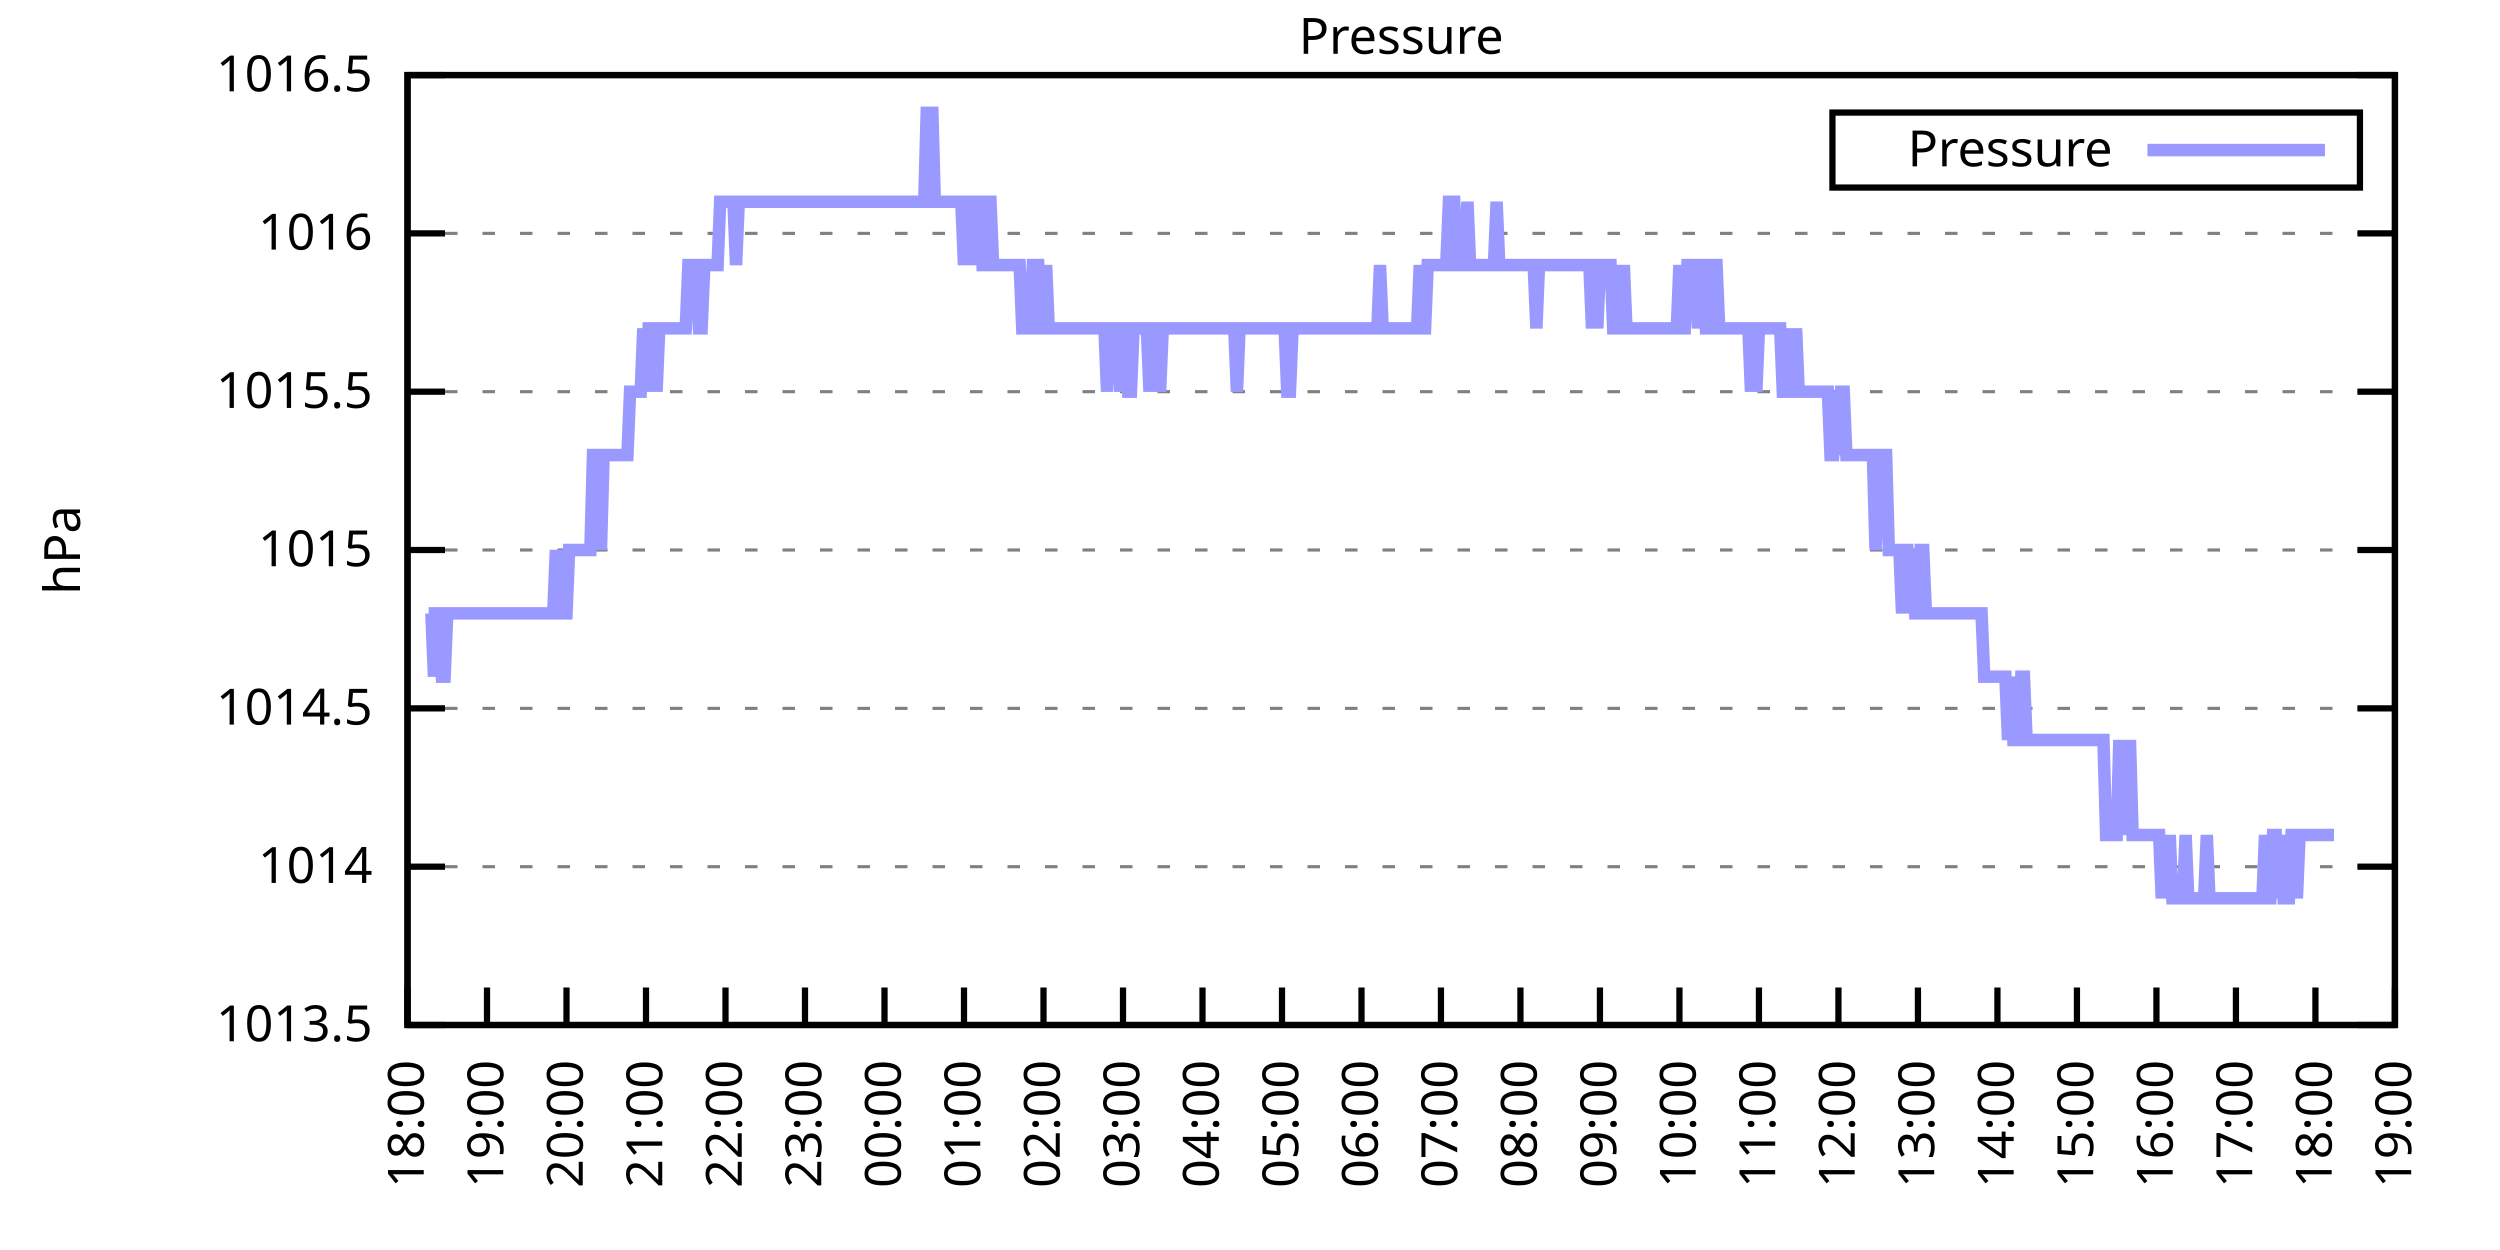
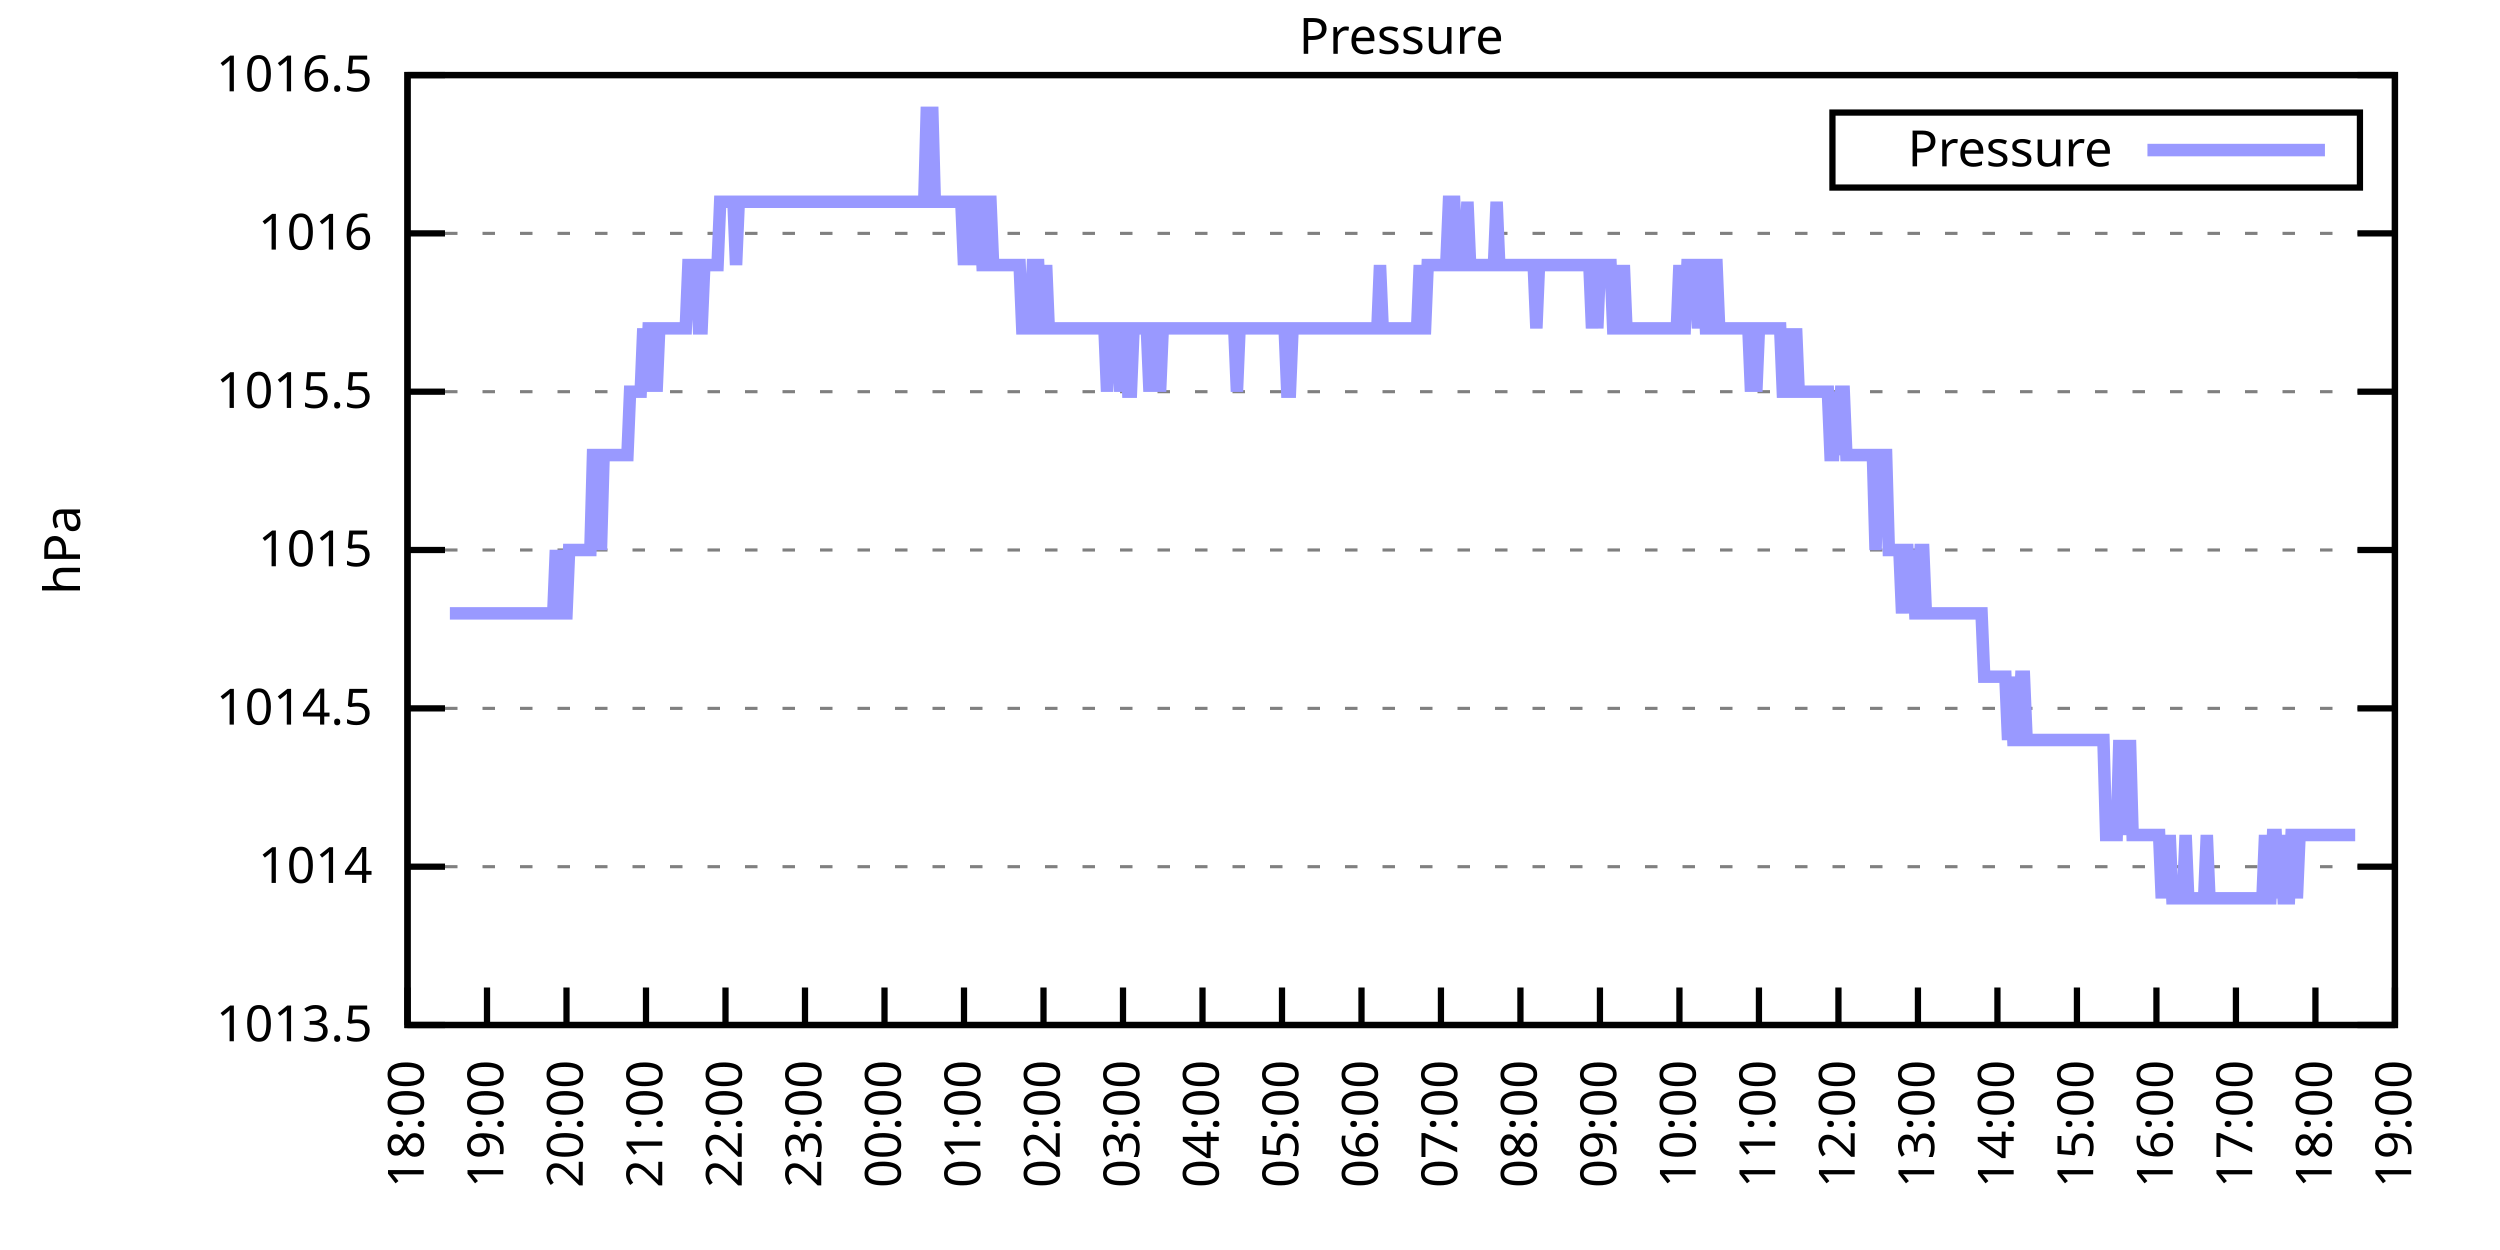
<svg xmlns="http://www.w3.org/2000/svg" xmlns:xlink="http://www.w3.org/1999/xlink" width="400" height="200" viewBox="0 0 400 200">
  <g id="gnuplot_canvas">
    <rect x="0" y="0" width="400" height="200" fill="none" />
    <defs>
      <circle id="gpDot" r="0.5" stroke-width="0.5" stroke="currentColor" />
      <path id="gpPt0" stroke-width="0.333" stroke="currentColor" d="M-1,0 h2 M0,-1 v2" />
      <path id="gpPt1" stroke-width="0.333" stroke="currentColor" d="M-1,-1 L1,1 M1,-1 L-1,1" />
      <path id="gpPt2" stroke-width="0.333" stroke="currentColor" d="M-1,0 L1,0 M0,-1 L0,1 M-1,-1 L1,1 M-1,1 L1,-1" />
      <rect id="gpPt3" stroke-width="0.333" stroke="currentColor" x="-1" y="-1" width="2" height="2" />
      <rect id="gpPt4" stroke-width="0.333" stroke="currentColor" fill="currentColor" x="-1" y="-1" width="2" height="2" />
      <circle id="gpPt5" stroke-width="0.333" stroke="currentColor" cx="0" cy="0" r="1" />
      <use xlink:href="#gpPt5" id="gpPt6" fill="currentColor" stroke="none" />
      <path id="gpPt7" stroke-width="0.333" stroke="currentColor" d="M0,-1.33 L-1.33,0.67 L1.33,0.67 z" />
      <use xlink:href="#gpPt7" id="gpPt8" fill="currentColor" stroke="none" />
      <use xlink:href="#gpPt7" id="gpPt9" stroke="currentColor" transform="rotate(180)" />
      <use xlink:href="#gpPt9" id="gpPt10" fill="currentColor" stroke="none" />
      <use xlink:href="#gpPt3" id="gpPt11" stroke="currentColor" transform="rotate(45)" />
      <use xlink:href="#gpPt11" id="gpPt12" fill="currentColor" stroke="none" />
      <path id="gpPt13" stroke-width="0.333" stroke="currentColor" d="M0,1.330 L1.265,0.411 L0.782,-1.067 L-0.782,-1.076 L-1.265,0.411 z" />
      <use xlink:href="#gpPt13" id="gpPt14" fill="currentColor" stroke="none" />
      <filter id="textbox" filterUnits="objectBoundingBox" x="0" y="0" height="1" width="1">
        <feFlood flood-color="white" flood-opacity="1" result="bgnd" />
        <feComposite in="SourceGraphic" in2="bgnd" operator="atop" />
      </filter>
      <filter id="greybox" filterUnits="objectBoundingBox" x="0" y="0" height="1" width="1">
        <feFlood flood-color="lightgrey" flood-opacity="1" result="grey" />
        <feComposite in="SourceGraphic" in2="grey" operator="atop" />
      </filter>
    </defs>
    <g fill="none" color="white" stroke="currentColor" stroke-width="1.00" stroke-linecap="butt" stroke-linejoin="miter">
</g>
    <g fill="none" color="black" stroke="currentColor" stroke-width="1.00" stroke-linecap="butt" stroke-linejoin="miter">
      <g stroke="none" shape-rendering="crispEdges">
        <polygon fill="rgb(255, 255, 255)" points="65.20,164.00 383.18,164.00 383.18,12.02 65.20,12.02 " />
      </g>
    </g>
    <g fill="none" color="black" stroke="currentColor" stroke-width="1.00" stroke-linecap="butt" stroke-linejoin="miter">
</g>
    <g fill="none" color="black" stroke="black" stroke-width="0.50" stroke-linecap="butt" stroke-linejoin="miter">
</g>
    <g fill="none" color="gray" stroke="currentColor" stroke-width="0.50" stroke-linecap="butt" stroke-linejoin="miter">
      <path stroke="gray" stroke-dasharray="2,4" class="gridline" d="M65.20,164.00 L383.19,164.00  " />
    </g>
    <g fill="none" color="gray" stroke="gray" stroke-width="1.00" stroke-linecap="butt" stroke-linejoin="miter">
</g>
    <g fill="none" color="black" stroke="currentColor" stroke-width="1.00" stroke-linecap="butt" stroke-linejoin="miter">
      <path stroke="black" d="M65.20,164.00 L71.20,164.00 M383.19,164.00 L377.19,164.00  " />
      <g transform="translate(59.60,166.60)" stroke="none" fill="black" font-family="Sans" font-size="8.00" text-anchor="end">
        <text>
          <tspan font-family="Sans"> 1013.5</tspan>
        </text>
      </g>
    </g>
    <g fill="none" color="black" stroke="currentColor" stroke-width="1.00" stroke-linecap="butt" stroke-linejoin="miter">
</g>
    <g fill="none" color="black" stroke="black" stroke-width="0.50" stroke-linecap="butt" stroke-linejoin="miter">
</g>
    <g fill="none" color="gray" stroke="currentColor" stroke-width="0.50" stroke-linecap="butt" stroke-linejoin="miter">
      <path stroke="gray" stroke-dasharray="2,4" class="gridline" d="M65.20,138.67 L383.19,138.67  " />
    </g>
    <g fill="none" color="gray" stroke="gray" stroke-width="1.00" stroke-linecap="butt" stroke-linejoin="miter">
</g>
    <g fill="none" color="black" stroke="currentColor" stroke-width="1.00" stroke-linecap="butt" stroke-linejoin="miter">
      <path stroke="black" d="M65.20,138.67 L71.20,138.67 M383.19,138.67 L377.19,138.67  " />
      <g transform="translate(59.60,141.27)" stroke="none" fill="black" font-family="Sans" font-size="8.00" text-anchor="end">
        <text>
          <tspan font-family="Sans"> 1014</tspan>
        </text>
      </g>
    </g>
    <g fill="none" color="black" stroke="currentColor" stroke-width="1.00" stroke-linecap="butt" stroke-linejoin="miter">
</g>
    <g fill="none" color="black" stroke="black" stroke-width="0.50" stroke-linecap="butt" stroke-linejoin="miter">
</g>
    <g fill="none" color="gray" stroke="currentColor" stroke-width="0.50" stroke-linecap="butt" stroke-linejoin="miter">
      <path stroke="gray" stroke-dasharray="2,4" class="gridline" d="M65.20,113.34 L383.19,113.34  " />
    </g>
    <g fill="none" color="gray" stroke="gray" stroke-width="1.00" stroke-linecap="butt" stroke-linejoin="miter">
</g>
    <g fill="none" color="black" stroke="currentColor" stroke-width="1.00" stroke-linecap="butt" stroke-linejoin="miter">
      <path stroke="black" d="M65.20,113.34 L71.20,113.34 M383.19,113.34 L377.19,113.34  " />
      <g transform="translate(59.60,115.94)" stroke="none" fill="black" font-family="Sans" font-size="8.00" text-anchor="end">
        <text>
          <tspan font-family="Sans"> 1014.5</tspan>
        </text>
      </g>
    </g>
    <g fill="none" color="black" stroke="currentColor" stroke-width="1.00" stroke-linecap="butt" stroke-linejoin="miter">
</g>
    <g fill="none" color="black" stroke="black" stroke-width="0.50" stroke-linecap="butt" stroke-linejoin="miter">
</g>
    <g fill="none" color="gray" stroke="currentColor" stroke-width="0.50" stroke-linecap="butt" stroke-linejoin="miter">
      <path stroke="gray" stroke-dasharray="2,4" class="gridline" d="M65.20,88.00 L383.19,88.00  " />
    </g>
    <g fill="none" color="gray" stroke="gray" stroke-width="1.00" stroke-linecap="butt" stroke-linejoin="miter">
</g>
    <g fill="none" color="black" stroke="currentColor" stroke-width="1.00" stroke-linecap="butt" stroke-linejoin="miter">
      <path stroke="black" d="M65.20,88.00 L71.20,88.00 M383.19,88.00 L377.19,88.00  " />
      <g transform="translate(59.60,90.60)" stroke="none" fill="black" font-family="Sans" font-size="8.00" text-anchor="end">
        <text>
          <tspan font-family="Sans"> 1015</tspan>
        </text>
      </g>
    </g>
    <g fill="none" color="black" stroke="currentColor" stroke-width="1.00" stroke-linecap="butt" stroke-linejoin="miter">
</g>
    <g fill="none" color="black" stroke="black" stroke-width="0.50" stroke-linecap="butt" stroke-linejoin="miter">
</g>
    <g fill="none" color="gray" stroke="currentColor" stroke-width="0.50" stroke-linecap="butt" stroke-linejoin="miter">
      <path stroke="gray" stroke-dasharray="2,4" class="gridline" d="M65.20,62.67 L383.19,62.67  " />
    </g>
    <g fill="none" color="gray" stroke="gray" stroke-width="1.00" stroke-linecap="butt" stroke-linejoin="miter">
</g>
    <g fill="none" color="black" stroke="currentColor" stroke-width="1.00" stroke-linecap="butt" stroke-linejoin="miter">
      <path stroke="black" d="M65.20,62.67 L71.20,62.67 M383.19,62.67 L377.19,62.67  " />
      <g transform="translate(59.60,65.27)" stroke="none" fill="black" font-family="Sans" font-size="8.00" text-anchor="end">
        <text>
          <tspan font-family="Sans"> 1015.5</tspan>
        </text>
      </g>
    </g>
    <g fill="none" color="black" stroke="currentColor" stroke-width="1.00" stroke-linecap="butt" stroke-linejoin="miter">
</g>
    <g fill="none" color="black" stroke="black" stroke-width="0.50" stroke-linecap="butt" stroke-linejoin="miter">
</g>
    <g fill="none" color="gray" stroke="currentColor" stroke-width="0.50" stroke-linecap="butt" stroke-linejoin="miter">
      <path stroke="gray" stroke-dasharray="2,4" class="gridline" d="M65.20,37.34 L383.19,37.34  " />
    </g>
    <g fill="none" color="gray" stroke="gray" stroke-width="1.00" stroke-linecap="butt" stroke-linejoin="miter">
</g>
    <g fill="none" color="black" stroke="currentColor" stroke-width="1.00" stroke-linecap="butt" stroke-linejoin="miter">
      <path stroke="black" d="M65.20,37.34 L71.20,37.34 M383.19,37.34 L377.19,37.34  " />
      <g transform="translate(59.60,39.94)" stroke="none" fill="black" font-family="Sans" font-size="8.00" text-anchor="end">
        <text>
          <tspan font-family="Sans"> 1016</tspan>
        </text>
      </g>
    </g>
    <g fill="none" color="black" stroke="currentColor" stroke-width="1.00" stroke-linecap="butt" stroke-linejoin="miter">
</g>
    <g fill="none" color="black" stroke="black" stroke-width="0.50" stroke-linecap="butt" stroke-linejoin="miter">
</g>
    <g fill="none" color="gray" stroke="currentColor" stroke-width="0.50" stroke-linecap="butt" stroke-linejoin="miter">
      <path stroke="gray" stroke-dasharray="2,4" class="gridline" d="M65.20,12.01 L383.19,12.01  " />
    </g>
    <g fill="none" color="gray" stroke="gray" stroke-width="1.00" stroke-linecap="butt" stroke-linejoin="miter">
</g>
    <g fill="none" color="black" stroke="currentColor" stroke-width="1.00" stroke-linecap="butt" stroke-linejoin="miter">
      <path stroke="black" d="M65.20,12.01 L71.20,12.01 M383.19,12.01 L377.19,12.01  " />
      <g transform="translate(59.60,14.61)" stroke="none" fill="black" font-family="Sans" font-size="8.00" text-anchor="end">
        <text>
          <tspan font-family="Sans"> 1016.5</tspan>
        </text>
      </g>
    </g>
    <g fill="none" color="black" stroke="currentColor" stroke-width="1.00" stroke-linecap="butt" stroke-linejoin="miter">
      <path stroke="black" d="M65.20,164.00 L65.20,158.00  " />
      <g transform="translate(67.80,169.60) rotate(270.00)" stroke="none" fill="black" font-family="Sans" font-size="8.00" text-anchor="end">
        <text>
          <tspan font-family="Sans">18:00</tspan>
        </text>
      </g>
    </g>
    <g fill="none" color="black" stroke="currentColor" stroke-width="1.00" stroke-linecap="butt" stroke-linejoin="miter">
      <path stroke="black" d="M77.92,164.00 L77.92,158.00  " />
      <g transform="translate(80.52,169.60) rotate(270.00)" stroke="none" fill="black" font-family="Sans" font-size="8.00" text-anchor="end">
        <text>
          <tspan font-family="Sans">19:00</tspan>
        </text>
      </g>
    </g>
    <g fill="none" color="black" stroke="currentColor" stroke-width="1.00" stroke-linecap="butt" stroke-linejoin="miter">
      <path stroke="black" d="M90.64,164.00 L90.64,158.00  " />
      <g transform="translate(93.24,169.60) rotate(270.00)" stroke="none" fill="black" font-family="Sans" font-size="8.00" text-anchor="end">
        <text>
          <tspan font-family="Sans">20:00</tspan>
        </text>
      </g>
    </g>
    <g fill="none" color="black" stroke="currentColor" stroke-width="1.00" stroke-linecap="butt" stroke-linejoin="miter">
      <path stroke="black" d="M103.36,164.00 L103.36,158.00  " />
      <g transform="translate(105.96,169.60) rotate(270.00)" stroke="none" fill="black" font-family="Sans" font-size="8.00" text-anchor="end">
        <text>
          <tspan font-family="Sans">21:00</tspan>
        </text>
      </g>
    </g>
    <g fill="none" color="black" stroke="currentColor" stroke-width="1.00" stroke-linecap="butt" stroke-linejoin="miter">
      <path stroke="black" d="M116.08,164.00 L116.08,158.00  " />
      <g transform="translate(118.68,169.60) rotate(270.00)" stroke="none" fill="black" font-family="Sans" font-size="8.00" text-anchor="end">
        <text>
          <tspan font-family="Sans">22:00</tspan>
        </text>
      </g>
    </g>
    <g fill="none" color="black" stroke="currentColor" stroke-width="1.00" stroke-linecap="butt" stroke-linejoin="miter">
      <path stroke="black" d="M128.80,164.00 L128.80,158.00  " />
      <g transform="translate(131.40,169.60) rotate(270.00)" stroke="none" fill="black" font-family="Sans" font-size="8.00" text-anchor="end">
        <text>
          <tspan font-family="Sans">23:00</tspan>
        </text>
      </g>
    </g>
    <g fill="none" color="black" stroke="currentColor" stroke-width="1.00" stroke-linecap="butt" stroke-linejoin="miter">
      <path stroke="black" d="M141.52,164.00 L141.52,158.00  " />
      <g transform="translate(144.12,169.60) rotate(270.00)" stroke="none" fill="black" font-family="Sans" font-size="8.00" text-anchor="end">
        <text>
          <tspan font-family="Sans">00:00</tspan>
        </text>
      </g>
    </g>
    <g fill="none" color="black" stroke="currentColor" stroke-width="1.00" stroke-linecap="butt" stroke-linejoin="miter">
      <path stroke="black" d="M154.24,164.00 L154.24,158.00  " />
      <g transform="translate(156.84,169.60) rotate(270.00)" stroke="none" fill="black" font-family="Sans" font-size="8.00" text-anchor="end">
        <text>
          <tspan font-family="Sans">01:00</tspan>
        </text>
      </g>
    </g>
    <g fill="none" color="black" stroke="currentColor" stroke-width="1.00" stroke-linecap="butt" stroke-linejoin="miter">
      <path stroke="black" d="M166.96,164.00 L166.96,158.00  " />
      <g transform="translate(169.56,169.60) rotate(270.00)" stroke="none" fill="black" font-family="Sans" font-size="8.00" text-anchor="end">
        <text>
          <tspan font-family="Sans">02:00</tspan>
        </text>
      </g>
    </g>
    <g fill="none" color="black" stroke="currentColor" stroke-width="1.00" stroke-linecap="butt" stroke-linejoin="miter">
      <path stroke="black" d="M179.68,164.00 L179.68,158.00  " />
      <g transform="translate(182.28,169.60) rotate(270.00)" stroke="none" fill="black" font-family="Sans" font-size="8.00" text-anchor="end">
        <text>
          <tspan font-family="Sans">03:00</tspan>
        </text>
      </g>
    </g>
    <g fill="none" color="black" stroke="currentColor" stroke-width="1.00" stroke-linecap="butt" stroke-linejoin="miter">
      <path stroke="black" d="M192.40,164.00 L192.40,158.00  " />
      <g transform="translate(195.00,169.60) rotate(270.00)" stroke="none" fill="black" font-family="Sans" font-size="8.00" text-anchor="end">
        <text>
          <tspan font-family="Sans">04:00</tspan>
        </text>
      </g>
    </g>
    <g fill="none" color="black" stroke="currentColor" stroke-width="1.00" stroke-linecap="butt" stroke-linejoin="miter">
      <path stroke="black" d="M205.12,164.00 L205.12,158.00  " />
      <g transform="translate(207.72,169.60) rotate(270.00)" stroke="none" fill="black" font-family="Sans" font-size="8.00" text-anchor="end">
        <text>
          <tspan font-family="Sans">05:00</tspan>
        </text>
      </g>
    </g>
    <g fill="none" color="black" stroke="currentColor" stroke-width="1.00" stroke-linecap="butt" stroke-linejoin="miter">
      <path stroke="black" d="M217.84,164.00 L217.84,158.00  " />
      <g transform="translate(220.44,169.60) rotate(270.00)" stroke="none" fill="black" font-family="Sans" font-size="8.00" text-anchor="end">
        <text>
          <tspan font-family="Sans">06:00</tspan>
        </text>
      </g>
    </g>
    <g fill="none" color="black" stroke="currentColor" stroke-width="1.00" stroke-linecap="butt" stroke-linejoin="miter">
      <path stroke="black" d="M230.55,164.00 L230.55,158.00  " />
      <g transform="translate(233.15,169.60) rotate(270.00)" stroke="none" fill="black" font-family="Sans" font-size="8.00" text-anchor="end">
        <text>
          <tspan font-family="Sans">07:00</tspan>
        </text>
      </g>
    </g>
    <g fill="none" color="black" stroke="currentColor" stroke-width="1.00" stroke-linecap="butt" stroke-linejoin="miter">
      <path stroke="black" d="M243.27,164.00 L243.27,158.00  " />
      <g transform="translate(245.87,169.60) rotate(270.00)" stroke="none" fill="black" font-family="Sans" font-size="8.00" text-anchor="end">
        <text>
          <tspan font-family="Sans">08:00</tspan>
        </text>
      </g>
    </g>
    <g fill="none" color="black" stroke="currentColor" stroke-width="1.00" stroke-linecap="butt" stroke-linejoin="miter">
      <path stroke="black" d="M255.99,164.00 L255.99,158.00  " />
      <g transform="translate(258.59,169.60) rotate(270.00)" stroke="none" fill="black" font-family="Sans" font-size="8.00" text-anchor="end">
        <text>
          <tspan font-family="Sans">09:00</tspan>
        </text>
      </g>
    </g>
    <g fill="none" color="black" stroke="currentColor" stroke-width="1.00" stroke-linecap="butt" stroke-linejoin="miter">
      <path stroke="black" d="M268.71,164.00 L268.71,158.00  " />
      <g transform="translate(271.31,169.60) rotate(270.00)" stroke="none" fill="black" font-family="Sans" font-size="8.00" text-anchor="end">
        <text>
          <tspan font-family="Sans">10:00</tspan>
        </text>
      </g>
    </g>
    <g fill="none" color="black" stroke="currentColor" stroke-width="1.00" stroke-linecap="butt" stroke-linejoin="miter">
      <path stroke="black" d="M281.43,164.00 L281.43,158.00  " />
      <g transform="translate(284.03,169.60) rotate(270.00)" stroke="none" fill="black" font-family="Sans" font-size="8.00" text-anchor="end">
        <text>
          <tspan font-family="Sans">11:00</tspan>
        </text>
      </g>
    </g>
    <g fill="none" color="black" stroke="currentColor" stroke-width="1.00" stroke-linecap="butt" stroke-linejoin="miter">
      <path stroke="black" d="M294.15,164.00 L294.15,158.00  " />
      <g transform="translate(296.75,169.60) rotate(270.00)" stroke="none" fill="black" font-family="Sans" font-size="8.00" text-anchor="end">
        <text>
          <tspan font-family="Sans">12:00</tspan>
        </text>
      </g>
    </g>
    <g fill="none" color="black" stroke="currentColor" stroke-width="1.00" stroke-linecap="butt" stroke-linejoin="miter">
      <path stroke="black" d="M306.87,164.00 L306.87,158.00  " />
      <g transform="translate(309.47,169.60) rotate(270.00)" stroke="none" fill="black" font-family="Sans" font-size="8.00" text-anchor="end">
        <text>
          <tspan font-family="Sans">13:00</tspan>
        </text>
      </g>
    </g>
    <g fill="none" color="black" stroke="currentColor" stroke-width="1.00" stroke-linecap="butt" stroke-linejoin="miter">
      <path stroke="black" d="M319.59,164.00 L319.59,158.00  " />
      <g transform="translate(322.19,169.60) rotate(270.00)" stroke="none" fill="black" font-family="Sans" font-size="8.00" text-anchor="end">
        <text>
          <tspan font-family="Sans">14:00</tspan>
        </text>
      </g>
    </g>
    <g fill="none" color="black" stroke="currentColor" stroke-width="1.00" stroke-linecap="butt" stroke-linejoin="miter">
      <path stroke="black" d="M332.31,164.00 L332.31,158.00  " />
      <g transform="translate(334.91,169.60) rotate(270.00)" stroke="none" fill="black" font-family="Sans" font-size="8.00" text-anchor="end">
        <text>
          <tspan font-family="Sans">15:00</tspan>
        </text>
      </g>
    </g>
    <g fill="none" color="black" stroke="currentColor" stroke-width="1.00" stroke-linecap="butt" stroke-linejoin="miter">
      <path stroke="black" d="M345.03,164.00 L345.03,158.00  " />
      <g transform="translate(347.63,169.60) rotate(270.00)" stroke="none" fill="black" font-family="Sans" font-size="8.00" text-anchor="end">
        <text>
          <tspan font-family="Sans">16:00</tspan>
        </text>
      </g>
    </g>
    <g fill="none" color="black" stroke="currentColor" stroke-width="1.00" stroke-linecap="butt" stroke-linejoin="miter">
      <path stroke="black" d="M357.75,164.00 L357.75,158.00  " />
      <g transform="translate(360.35,169.60) rotate(270.00)" stroke="none" fill="black" font-family="Sans" font-size="8.00" text-anchor="end">
        <text>
          <tspan font-family="Sans">17:00</tspan>
        </text>
      </g>
    </g>
    <g fill="none" color="black" stroke="currentColor" stroke-width="1.00" stroke-linecap="butt" stroke-linejoin="miter">
      <path stroke="black" d="M370.47,164.00 L370.47,158.00  " />
      <g transform="translate(373.07,169.60) rotate(270.00)" stroke="none" fill="black" font-family="Sans" font-size="8.00" text-anchor="end">
        <text>
          <tspan font-family="Sans">18:00</tspan>
        </text>
      </g>
    </g>
    <g fill="none" color="black" stroke="currentColor" stroke-width="1.00" stroke-linecap="butt" stroke-linejoin="miter">
      <path stroke="black" d="M383.19,164.00 L383.19,158.00  " />
      <g transform="translate(385.79,169.60) rotate(270.00)" stroke="none" fill="black" font-family="Sans" font-size="8.00" text-anchor="end">
        <text>
          <tspan font-family="Sans">19:00</tspan>
        </text>
      </g>
    </g>
    <g fill="none" color="black" stroke="currentColor" stroke-width="1.00" stroke-linecap="butt" stroke-linejoin="miter">
</g>
    <g fill="none" color="black" stroke="currentColor" stroke-width="1.00" stroke-linecap="butt" stroke-linejoin="miter">
      <path stroke="black" d="M65.20,12.01 L65.20,164.00 L383.19,164.00 L383.19,12.01 L65.20,12.01 Z  " />
    </g>
    <g fill="none" color="black" stroke="currentColor" stroke-width="1.00" stroke-linecap="butt" stroke-linejoin="miter">
</g>
    <g fill="none" color="black" stroke="currentColor" stroke-width="1.00" stroke-linecap="butt" stroke-linejoin="miter">
      <path stroke="black" d="M293.19,30.01 L293.19,18.01 L377.59,18.01 L377.59,30.01 L293.19,30.01 Z  " />
    </g>
    <g id="Pressure_plot_1">
      <g fill="none" color="white" stroke="black" stroke-width="2.00" stroke-linecap="butt" stroke-linejoin="miter">
</g>
      <g fill="none" color="black" stroke="currentColor" stroke-width="2.00" stroke-linecap="butt" stroke-linejoin="miter">
        <g transform="translate(337.99,26.61)" stroke="none" fill="black" font-family="Sans" font-size="8.00" text-anchor="end">
          <text>
            <tspan font-family="Sans">Pressure</tspan>
          </text>
        </g>
      </g>
      <g fill="none" color="black" stroke="currentColor" stroke-width="2.00" stroke-linecap="butt" stroke-linejoin="miter">
-         <path stroke="rgb(153, 153, 255)" d="M343.59,24.01 L371.99,24.01 M68.59,98.14 L69.02,98.14 L69.44,108.27 L69.86,98.14 L70.29,98.14 L70.71,108.27   L71.14,108.27 L71.56,98.14 L71.98,98.14 L72.41,98.14 L72.83,98.14 L73.26,98.14 L73.68,98.14 L74.10,98.14   L74.53,98.14 L74.95,98.14 L75.38,98.14 L75.80,98.14 L76.22,98.14 L76.65,98.14 L77.07,98.14 L77.50,98.14   L77.92,98.14 L78.34,98.14 L78.77,98.14 L79.19,98.14 L79.62,98.14 L80.04,98.14 L80.46,98.14 L80.89,98.14   L81.31,98.14 L81.74,98.14 L82.16,98.14 L82.58,98.14 L83.01,98.14 L83.43,98.14 L83.86,98.14 L84.28,98.14   L84.70,98.14 L85.13,98.14 L85.55,98.14 L85.98,98.14 L86.40,98.14 L86.82,98.14 L87.25,98.14 L87.67,98.14   L88.10,98.14 L88.52,98.14 L88.94,88.00 L89.37,98.14 L89.79,88.00 L90.22,98.14 L90.64,98.14 L91.06,88.00   L91.49,88.00 L91.91,88.00 L92.34,88.00 L92.76,88.00 L93.18,88.00 L93.61,88.00 L94.03,88.00 L94.46,88.00   L94.88,72.81 L95.30,72.81 L95.73,72.81 L96.15,88.00 L96.58,72.81 L97.00,72.81 L97.42,72.81 L97.85,72.81   L98.27,72.81 L98.69,72.81 L99.12,72.81 L99.54,72.81 L99.97,72.81 L100.39,72.81 L100.81,62.67 L101.24,62.67   L101.66,62.67 L102.09,62.67 L102.51,62.67 L102.93,52.54 L103.36,62.67 L103.78,52.54 L104.21,52.54 L104.63,52.54   L105.05,62.67 L105.48,52.54 L105.90,52.54 L106.33,52.54 L106.75,52.54 L107.17,52.54 L107.60,52.54 L108.02,52.54   L108.45,52.54 L108.87,52.54 L109.29,52.54 L109.72,52.54 L110.14,42.41 L110.57,42.41 L110.99,42.41 L111.41,42.41   L111.84,52.54 L112.26,52.54 L112.69,42.41 L113.11,42.41 L113.53,42.41 L113.96,42.41 L114.38,42.41 L114.81,42.41   L115.23,32.28 L115.65,32.28 L116.08,32.28 L116.50,32.28 L116.93,32.28 L117.35,32.28 L117.77,42.41 L118.20,32.28   L118.62,32.28 L119.05,32.28 L119.47,32.28 L119.89,32.28 L120.32,32.28 L120.74,32.28 L121.17,32.28 L121.59,32.28   L122.01,32.28 L122.44,32.28 L122.86,32.28 L123.29,32.28 L123.71,32.28 L124.13,32.28 L124.56,32.28 L124.98,32.28   L125.41,32.28 L125.83,32.28 L126.25,32.28 L126.68,32.28 L127.10,32.28 L127.53,32.28 L127.95,32.28 L128.37,32.28   L128.80,32.28 L129.22,32.28 L129.65,32.28 L130.07,32.28 L130.49,32.28 L130.92,32.28 L131.34,32.28 L131.77,32.28   L132.19,32.28 L132.61,32.28 L133.04,32.28 L133.46,32.28 L133.89,32.28 L134.31,32.28 L134.73,32.28 L135.16,32.28   L135.58,32.28 L136.01,32.28 L136.43,32.28 L136.85,32.28 L137.28,32.28 L137.70,32.28 L138.13,32.28 L138.55,32.28   L138.97,32.28 L139.40,32.28 L139.82,32.28 L140.25,32.28 L140.67,32.28 L141.09,32.28 L141.52,32.28 L141.94,32.28   L142.37,32.28 L142.79,32.28 L143.21,32.28 L143.64,32.28 L144.06,32.28 L144.49,32.28 L144.91,32.28 L145.33,32.28   L145.76,32.28 L146.18,32.28 L146.61,32.28 L147.03,32.28 L147.45,32.28 L147.88,32.28 L148.30,17.08 L148.73,32.28   L149.15,17.08 L149.57,32.28 L150.00,32.28 L150.42,32.28 L150.85,32.28 L151.27,32.28 L151.69,32.28 L152.12,32.28   L152.54,32.28 L152.97,32.28 L153.39,32.28 L153.81,32.28 L154.24,42.41 L154.66,32.28 L155.09,32.28 L155.51,42.41   L155.93,32.28 L156.36,32.28 L156.78,32.28 L157.21,42.41 L157.63,42.41 L158.05,32.28 L158.48,32.28 L158.90,42.41   L159.33,42.41 L159.75,42.41 L160.17,42.41 L160.60,42.41 L161.02,42.41 L161.44,42.41 L161.87,42.41 L162.29,42.41   L162.72,42.41 L163.14,42.41 L163.56,52.54 L163.99,52.54 L164.41,52.54 L164.84,52.54 L165.26,42.41 L165.68,42.41   L166.11,42.41 L166.53,52.54 L166.96,52.54 L167.38,42.41 L167.80,52.54 L168.23,52.54 L168.65,52.54 L169.08,52.54   L169.50,52.54 L169.92,52.54 L170.35,52.54 L170.77,52.54 L171.20,52.54 L171.62,52.54 L172.04,52.54 L172.47,52.54   L172.89,52.54 L173.32,52.54 L173.74,52.54 L174.16,52.54 L174.59,52.54 L175.01,52.54 L175.44,52.54 L175.86,52.54   L176.28,52.54 L176.71,52.54 L177.13,62.67 L177.56,52.54 L177.98,52.54 L178.40,52.54 L178.83,52.54 L179.25,62.67   L179.68,52.54 L180.10,52.54 L180.52,62.67 L180.95,62.67 L181.37,52.54 L181.80,52.54 L182.22,52.54 L182.64,52.54   L183.07,52.54 L183.49,52.54 L183.92,62.67 L184.34,52.54 L184.76,52.54 L185.19,52.54 L185.61,62.67 L186.04,52.54   L186.46,52.54 L186.88,52.54 L187.31,52.54 L187.73,52.54 L188.16,52.54 L188.58,52.54 L189.00,52.54 L189.43,52.54   L189.85,52.54 L190.28,52.54 L190.70,52.54 L191.12,52.54 L191.55,52.54 L191.97,52.54 L192.40,52.54 L192.82,52.54   L193.24,52.54 L193.67,52.54 L194.09,52.54 L194.52,52.54 L194.94,52.54 L195.36,52.54 L195.79,52.54 L196.21,52.54   L196.64,52.54 L197.06,52.54 L197.48,52.54 L197.91,62.67 L198.33,52.54 L198.76,52.54 L199.18,52.54 L199.60,52.54   L200.03,52.54 L200.45,52.54 L200.88,52.54 L201.30,52.54 L201.72,52.54 L202.15,52.54 L202.57,52.54 L203.00,52.54   L203.42,52.54 L203.84,52.54 L204.27,52.54 L204.69,52.54 L205.12,52.54 L205.54,52.54 L205.96,62.67 L206.39,62.67   L206.81,52.54 L207.24,52.54 L207.66,52.54 L208.08,52.54 L208.51,52.54 L208.93,52.54 L209.36,52.54 L209.78,52.54   L210.20,52.54 L210.63,52.54 L211.05,52.54 L211.48,52.54 L211.90,52.54 L212.32,52.54 L212.75,52.54 L213.17,52.54   L213.60,52.54 L214.02,52.54 L214.44,52.54 L214.87,52.54 L215.29,52.54 L215.72,52.54 L216.14,52.54 L216.56,52.54   L216.99,52.54 L217.41,52.54 L217.84,52.54 L218.26,52.54 L218.68,52.54 L219.11,52.54 L219.53,52.54 L219.96,52.54   L220.38,52.54 L220.80,42.41 L221.23,52.54 L221.65,52.54 L222.08,52.54 L222.50,52.54 L222.92,52.54 L223.35,52.54   L223.77,52.54 L224.20,52.54 L224.62,52.54 L225.04,52.54 L225.47,52.54 L225.89,52.54 L226.31,52.54 L226.74,52.54   L227.16,42.41 L227.59,52.54 L228.01,52.54 L228.43,42.41 L228.86,42.41 L229.28,42.41 L229.71,42.41 L230.13,42.41   L230.55,42.41 L230.98,42.41 L231.40,42.41 L231.83,32.28 L232.25,32.28 L232.67,32.28 L233.10,42.41 L233.52,42.41   L233.95,42.41 L234.37,42.41 L234.79,32.28 L235.22,42.41 L235.64,42.41 L236.07,42.41 L236.49,42.41 L236.91,42.41   L237.34,42.41 L237.76,42.41 L238.19,42.41 L238.61,42.41 L239.03,42.41 L239.46,32.28 L239.88,42.41 L240.31,42.41   L240.73,42.41 L241.15,42.41 L241.58,42.41 L242.00,42.41 L242.43,42.41 L242.85,42.41 L243.27,42.41 L243.70,42.41   L244.12,42.41 L244.55,42.41 L244.97,42.41 L245.39,42.41 L245.82,52.54 L246.24,42.41 L246.67,42.41 L247.09,42.41   L247.51,42.41 L247.94,42.41 L248.36,42.41 L248.79,42.41 L249.21,42.41 L249.63,42.41 L250.06,42.41 L250.48,42.41   L250.91,42.41 L251.33,42.41 L251.75,42.41 L252.18,42.41 L252.60,42.41 L253.03,42.41 L253.45,42.41 L253.87,42.41   L254.30,42.41 L254.72,52.54 L255.15,42.41 L255.57,52.54 L255.99,42.41 L256.42,42.41 L256.84,42.41 L257.27,42.41   L257.69,42.41 L258.11,52.54 L258.54,52.54 L258.96,42.41 L259.39,52.54 L259.81,42.41 L260.23,52.54 L260.66,52.54   L261.08,52.54 L261.51,52.54 L261.93,52.54 L262.35,52.54 L262.78,52.54 L263.20,52.54 L263.63,52.54 L264.05,52.54   L264.47,52.54 L264.90,52.54 L265.32,52.54 L265.75,52.54 L266.17,52.54 L266.59,52.54 L267.02,52.54 L267.44,52.54   L267.87,52.54 L268.29,52.54 L268.71,42.41 L269.14,52.54 L269.56,52.54 L269.99,42.41 L270.41,42.41 L270.83,42.41   L271.26,42.41 L271.68,52.54 L272.11,42.41 L272.53,42.41 L272.95,52.54 L273.38,52.54 L273.80,52.54 L274.23,42.41   L274.65,42.41 L275.07,52.54 L275.50,52.54 L275.92,52.54 L276.35,52.54 L276.77,52.54 L277.19,52.54 L277.62,52.54   L278.04,52.54 L278.47,52.54 L278.89,52.54 L279.31,52.54 L279.74,52.54 L280.16,62.67 L280.59,52.54 L281.01,62.67   L281.43,52.54 L281.86,52.54 L282.28,52.54 L282.71,52.54 L283.13,52.54 L283.55,52.54 L283.98,52.54 L284.40,52.54   L284.83,52.54 L285.25,62.67 L285.67,62.67 L286.10,62.67 L286.52,52.54 L286.95,62.67 L287.37,52.54 L287.79,62.67   L288.22,62.67 L288.64,62.67 L289.06,62.67 L289.49,62.67 L289.91,62.67 L290.34,62.67 L290.76,62.67 L291.18,62.67   L291.61,62.67 L292.03,62.67 L292.46,62.67 L292.88,72.81 L293.30,72.81 L293.73,62.67 L294.15,72.81 L294.58,62.67   L295.00,62.67 L295.42,72.81 L295.85,72.81 L296.27,72.81 L296.70,72.81 L297.12,72.81 L297.54,72.81 L297.97,72.81   L298.39,72.81 L298.82,72.81 L299.24,72.81 L299.66,72.81 L300.09,88.00 L300.51,72.81 L300.94,72.81 L301.36,72.81   L301.78,72.81 L302.21,88.00 L302.63,88.00 L303.06,88.00 L303.48,88.00 L303.90,88.00 L304.33,98.14 L304.75,88.00   L305.18,88.00 L305.60,98.14 L306.02,88.00 L306.45,98.14 L306.87,98.14 L307.30,88.00 L307.72,88.00 L308.14,98.14   L308.57,98.14 L308.99,98.14 L309.42,98.14 L309.84,98.14 L310.26,98.14 L310.69,98.14 L311.11,98.14 L311.54,98.14   L311.96,98.14 L312.38,98.14 L312.81,98.14 L313.23,98.14 L313.66,98.14 L314.08,98.14 L314.50,98.14 L314.93,98.14   L315.35,98.14 L315.78,98.14 L316.20,98.14 L316.62,98.14 L317.05,98.14 L317.47,108.27 L317.90,108.27 L318.32,108.27   L318.74,108.27 L319.17,108.27 L319.59,108.27 L320.02,108.27 L320.44,108.27 L320.86,108.27 L321.29,118.40 L321.71,108.27   L322.14,118.40 L322.56,118.40 L322.98,118.40 L323.41,108.27 L323.83,108.27 L324.26,118.40 L324.68,118.40 L325.10,118.40   L325.53,118.40 L325.95,118.40 L326.38,118.40 L326.80,118.40 L327.22,118.40 L327.65,118.40 L328.07,118.40 L328.50,118.40   L328.92,118.40 L329.34,118.40 L329.77,118.40 L330.19,118.40 L330.62,118.40 L331.04,118.40 L331.46,118.40 L331.89,118.40   L332.31,118.40 L332.74,118.40 L333.16,118.40 L333.58,118.40 L334.01,118.40 L334.43,118.40 L334.86,118.40 L335.28,118.40   L335.70,118.40 L336.13,118.40 L336.55,118.40 L336.98,133.60 L337.40,133.60 L337.82,133.60 L338.25,133.60 L338.67,133.60   L339.10,118.40 L339.52,133.60 L339.94,118.40 L340.37,133.60 L340.79,118.40 L341.22,133.60 L341.64,133.60 L342.06,133.60   L342.49,133.60 L342.91,133.60 L343.34,133.60 L343.76,133.60 L344.18,133.60 L344.61,133.60 L345.03,133.60 L345.46,133.60   L345.88,143.73 L346.30,133.60 L346.73,143.73 L347.15,133.60 L347.58,143.73 L348.00,143.73 L348.42,143.73 L348.85,143.73   L349.27,143.73 L349.70,133.60 L350.12,143.73 L350.54,143.73 L350.97,143.73 L351.39,143.73 L351.81,143.73 L352.24,143.73   L352.66,143.73 L353.09,133.60 L353.51,143.73 L353.93,143.73 L354.36,143.73 L354.78,143.73 L355.21,143.73 L355.63,143.73   L356.05,143.73 L356.48,143.73 L356.90,143.73 L357.33,143.73 L357.75,143.73 L358.17,143.73 L358.60,143.73 L359.02,143.73   L359.45,143.73 L359.87,143.73 L360.29,143.73 L360.72,143.73 L361.14,143.73 L361.57,143.73 L361.99,143.73 L362.41,133.60   L362.84,143.73 L363.26,143.73 L363.69,133.60 L364.11,133.60 L364.53,143.73 L364.96,133.60 L365.38,143.73 L365.81,143.73   L366.23,143.73 L366.65,133.60 L367.08,133.60 L367.50,143.73 L367.93,133.60 L368.35,133.60 L368.77,133.60 L369.20,133.60   L369.62,133.60 L370.05,133.60 L370.47,133.60 L370.89,133.60 L371.32,133.60 L371.74,133.60 L372.17,133.60 L372.59,133.60   L373.01,133.60 L373.44,133.60  " />
+         <path stroke="rgb(153, 153, 255)" d="M343.59,24.01 L371.99,24.01 M71.98,98.14 L72.41,98.14 L72.83,98.14 L73.26,98.14 L73.68,98.14 L74.10,98.14   L74.53,98.14 L74.95,98.14 L75.38,98.14 L75.80,98.14 L76.22,98.14 L76.65,98.14 L77.07,98.14 L77.50,98.14   L77.92,98.14 L78.34,98.14 L78.77,98.14 L79.19,98.14 L79.62,98.14 L80.04,98.14 L80.46,98.14 L80.89,98.14   L81.31,98.14 L81.74,98.14 L82.16,98.14 L82.58,98.14 L83.01,98.14 L83.43,98.14 L83.86,98.14 L84.28,98.14   L84.70,98.14 L85.13,98.14 L85.55,98.14 L85.98,98.14 L86.40,98.14 L86.82,98.14 L87.25,98.14 L87.67,98.14   L88.10,98.14 L88.52,98.14 L88.94,88.00 L89.37,98.14 L89.79,88.00 L90.22,98.14 L90.64,98.14 L91.06,88.00   L91.49,88.00 L91.91,88.00 L92.34,88.00 L92.76,88.00 L93.18,88.00 L93.61,88.00 L94.03,88.00 L94.46,88.00   L94.88,72.81 L95.30,72.81 L95.73,72.81 L96.15,88.00 L96.58,72.81 L97.00,72.81 L97.42,72.81 L97.85,72.81   L98.27,72.81 L98.69,72.81 L99.12,72.81 L99.54,72.81 L99.97,72.81 L100.39,72.81 L100.81,62.67 L101.24,62.67   L101.66,62.67 L102.09,62.67 L102.51,62.67 L102.93,52.54 L103.36,62.67 L103.78,52.54 L104.21,52.54 L104.63,52.54   L105.05,62.67 L105.48,52.54 L105.90,52.54 L106.33,52.54 L106.75,52.54 L107.17,52.54 L107.60,52.54 L108.02,52.54   L108.45,52.54 L108.87,52.54 L109.29,52.54 L109.72,52.54 L110.14,42.41 L110.57,42.41 L110.99,42.41 L111.41,42.41   L111.84,52.54 L112.26,52.54 L112.69,42.41 L113.11,42.41 L113.53,42.41 L113.96,42.41 L114.38,42.41 L114.81,42.41   L115.23,32.28 L115.65,32.28 L116.08,32.28 L116.50,32.28 L116.93,32.28 L117.35,32.28 L117.77,42.41 L118.20,32.28   L118.62,32.28 L119.05,32.28 L119.47,32.28 L119.89,32.28 L120.32,32.28 L120.74,32.28 L121.17,32.28 L121.59,32.28   L122.01,32.28 L122.44,32.28 L122.86,32.28 L123.29,32.28 L123.71,32.28 L124.13,32.28 L124.56,32.28 L124.98,32.28   L125.41,32.28 L125.83,32.28 L126.25,32.28 L126.68,32.28 L127.10,32.28 L127.53,32.28 L127.95,32.28 L128.37,32.28   L128.80,32.28 L129.22,32.28 L129.65,32.28 L130.07,32.28 L130.49,32.28 L130.92,32.28 L131.34,32.28 L131.77,32.28   L132.19,32.28 L132.61,32.28 L133.04,32.28 L133.46,32.28 L133.89,32.28 L134.31,32.28 L134.73,32.28 L135.16,32.28   L135.58,32.28 L136.01,32.28 L136.43,32.28 L136.85,32.28 L137.28,32.28 L137.70,32.28 L138.13,32.28 L138.55,32.28   L138.97,32.28 L139.40,32.28 L139.82,32.28 L140.25,32.28 L140.67,32.28 L141.09,32.28 L141.52,32.28 L141.94,32.28   L142.37,32.28 L142.79,32.28 L143.21,32.28 L143.64,32.28 L144.06,32.28 L144.49,32.28 L144.91,32.28 L145.33,32.28   L145.76,32.28 L146.18,32.28 L146.61,32.28 L147.03,32.28 L147.45,32.28 L147.88,32.28 L148.30,17.08 L148.73,32.28   L149.15,17.08 L149.57,32.28 L150.00,32.28 L150.42,32.28 L150.85,32.28 L151.27,32.28 L151.69,32.28 L152.12,32.28   L152.54,32.28 L152.97,32.28 L153.39,32.28 L153.81,32.28 L154.24,42.41 L154.66,32.28 L155.09,32.28 L155.51,42.41   L155.93,32.28 L156.36,32.28 L156.78,32.28 L157.21,42.41 L157.63,42.41 L158.05,32.28 L158.48,32.28 L158.90,42.41   L159.33,42.41 L159.75,42.41 L160.17,42.41 L160.60,42.41 L161.02,42.41 L161.44,42.41 L161.87,42.41 L162.29,42.41   L162.72,42.41 L163.14,42.41 L163.56,52.54 L163.99,52.54 L164.41,52.54 L164.84,52.54 L165.26,42.41 L165.68,42.41   L166.11,42.41 L166.53,52.54 L166.96,52.54 L167.38,42.41 L167.80,52.54 L168.23,52.54 L168.65,52.54 L169.08,52.54   L169.50,52.54 L169.92,52.54 L170.35,52.54 L170.77,52.54 L171.20,52.54 L171.62,52.54 L172.04,52.54 L172.47,52.54   L172.89,52.54 L173.32,52.54 L173.74,52.54 L174.16,52.54 L174.59,52.54 L175.01,52.54 L175.44,52.54 L175.86,52.54   L176.28,52.54 L176.71,52.54 L177.13,62.67 L177.56,52.54 L177.98,52.54 L178.40,52.54 L178.83,52.54 L179.25,62.67   L179.68,52.54 L180.10,52.54 L180.52,62.67 L180.95,62.67 L181.37,52.54 L181.80,52.54 L182.22,52.54 L182.64,52.54   L183.07,52.54 L183.49,52.54 L183.92,62.67 L184.34,52.54 L184.76,52.54 L185.19,52.54 L185.61,62.67 L186.04,52.54   L186.46,52.54 L186.88,52.54 L187.31,52.54 L187.73,52.54 L188.16,52.54 L188.58,52.54 L189.00,52.54 L189.43,52.54   L189.85,52.54 L190.28,52.54 L190.70,52.54 L191.12,52.54 L191.55,52.54 L191.97,52.54 L192.40,52.54 L192.82,52.54   L193.24,52.54 L193.67,52.54 L194.09,52.54 L194.52,52.54 L194.94,52.54 L195.36,52.54 L195.79,52.54 L196.21,52.54   L196.64,52.54 L197.06,52.54 L197.48,52.54 L197.91,62.67 L198.33,52.54 L198.76,52.54 L199.18,52.54 L199.60,52.54   L200.03,52.54 L200.45,52.54 L200.88,52.54 L201.30,52.54 L201.72,52.54 L202.15,52.54 L202.57,52.54 L203.00,52.54   L203.42,52.54 L203.84,52.54 L204.27,52.54 L204.69,52.54 L205.12,52.54 L205.54,52.54 L205.96,62.67 L206.39,62.67   L206.81,52.54 L207.24,52.54 L207.66,52.54 L208.08,52.54 L208.51,52.54 L208.93,52.54 L209.36,52.54 L209.78,52.54   L210.20,52.54 L210.63,52.54 L211.05,52.54 L211.48,52.54 L211.90,52.54 L212.32,52.54 L212.75,52.54 L213.17,52.54   L213.60,52.54 L214.02,52.54 L214.44,52.54 L214.87,52.54 L215.29,52.54 L215.72,52.54 L216.14,52.54 L216.56,52.54   L216.99,52.54 L217.41,52.54 L217.84,52.54 L218.26,52.54 L218.68,52.54 L219.11,52.54 L219.53,52.54 L219.96,52.54   L220.38,52.54 L220.80,42.41 L221.23,52.54 L221.65,52.54 L222.08,52.54 L222.50,52.54 L222.92,52.54 L223.35,52.54   L223.77,52.54 L224.20,52.54 L224.62,52.54 L225.04,52.54 L225.47,52.54 L225.89,52.54 L226.31,52.54 L226.74,52.54   L227.16,42.41 L227.59,52.54 L228.01,52.54 L228.43,42.41 L228.86,42.41 L229.28,42.41 L229.71,42.41 L230.13,42.41   L230.55,42.41 L230.98,42.41 L231.40,42.41 L231.83,32.28 L232.25,32.28 L232.67,32.28 L233.10,42.41 L233.52,42.41   L233.95,42.41 L234.37,42.41 L234.79,32.28 L235.22,42.41 L235.64,42.41 L236.07,42.41 L236.49,42.41 L236.91,42.41   L237.34,42.41 L237.76,42.41 L238.19,42.41 L238.61,42.41 L239.03,42.41 L239.46,32.28 L239.88,42.41 L240.31,42.41   L240.73,42.41 L241.15,42.41 L241.58,42.41 L242.00,42.41 L242.43,42.41 L242.85,42.41 L243.27,42.41 L243.70,42.41   L244.12,42.41 L244.55,42.41 L244.97,42.41 L245.39,42.41 L245.82,52.54 L246.24,42.41 L246.67,42.41 L247.09,42.41   L247.51,42.41 L247.94,42.41 L248.36,42.41 L248.79,42.41 L249.21,42.41 L249.63,42.41 L250.06,42.41 L250.48,42.41   L250.91,42.41 L251.33,42.41 L251.75,42.41 L252.18,42.41 L252.60,42.41 L253.03,42.41 L253.45,42.41 L253.87,42.41   L254.30,42.41 L254.72,52.54 L255.15,42.41 L255.57,52.54 L255.99,42.41 L256.42,42.41 L256.84,42.41 L257.27,42.41   L257.69,42.41 L258.11,52.54 L258.54,52.54 L258.96,42.41 L259.39,52.54 L259.81,42.41 L260.23,52.54 L260.66,52.54   L261.08,52.54 L261.51,52.54 L261.93,52.54 L262.35,52.54 L262.78,52.54 L263.20,52.54 L263.63,52.54 L264.05,52.54   L264.47,52.54 L264.90,52.54 L265.32,52.54 L265.75,52.54 L266.17,52.54 L266.59,52.54 L267.02,52.54 L267.44,52.54   L267.87,52.54 L268.29,52.54 L268.71,42.41 L269.14,52.54 L269.56,52.54 L269.99,42.41 L270.41,42.41 L270.83,42.41   L271.26,42.41 L271.68,52.54 L272.11,42.41 L272.53,42.41 L272.95,52.54 L273.38,52.54 L273.80,52.54 L274.23,42.41   L274.65,42.41 L275.07,52.54 L275.50,52.54 L275.92,52.54 L276.35,52.54 L276.77,52.54 L277.19,52.54 L277.62,52.54   L278.04,52.54 L278.47,52.54 L278.89,52.54 L279.31,52.54 L279.74,52.54 L280.16,62.67 L280.59,52.54 L281.01,62.67   L281.43,52.54 L281.86,52.54 L282.28,52.54 L282.71,52.54 L283.13,52.54 L283.55,52.54 L283.98,52.54 L284.40,52.54   L284.83,52.54 L285.25,62.67 L285.67,62.67 L286.10,62.67 L286.52,52.54 L286.95,62.67 L287.37,52.54 L287.79,62.67   L288.22,62.67 L288.64,62.67 L289.06,62.67 L289.49,62.67 L289.91,62.67 L290.34,62.67 L290.76,62.67 L291.18,62.67   L291.61,62.67 L292.03,62.67 L292.46,62.67 L292.88,72.81 L293.30,72.81 L293.73,62.67 L294.15,72.81 L294.58,62.67   L295.00,62.67 L295.42,72.81 L295.85,72.81 L296.27,72.81 L296.70,72.81 L297.12,72.81 L297.54,72.81 L297.97,72.81   L298.39,72.81 L298.82,72.81 L299.24,72.81 L299.66,72.81 L300.09,88.00 L300.51,72.81 L300.94,72.81 L301.36,72.81   L301.78,72.81 L302.21,88.00 L302.63,88.00 L303.06,88.00 L303.48,88.00 L303.90,88.00 L304.33,98.14 L304.75,88.00   L305.18,88.00 L305.60,98.14 L306.02,88.00 L306.45,98.14 L306.87,98.14 L307.30,88.00 L307.72,88.00 L308.14,98.14   L308.57,98.14 L308.99,98.14 L309.42,98.14 L309.84,98.14 L310.26,98.14 L310.69,98.14 L311.11,98.14 L311.54,98.14   L311.96,98.14 L312.38,98.14 L312.81,98.14 L313.23,98.14 L313.66,98.14 L314.08,98.14 L314.50,98.14 L314.93,98.14   L315.35,98.14 L315.78,98.14 L316.20,98.14 L316.62,98.14 L317.05,98.14 L317.47,108.27 L317.90,108.27 L318.32,108.27   L318.74,108.27 L319.17,108.27 L319.59,108.27 L320.02,108.27 L320.44,108.27 L320.86,108.27 L321.29,118.40 L321.71,108.27   L322.14,118.40 L322.56,118.40 L322.98,118.40 L323.41,108.27 L323.83,108.27 L324.26,118.40 L324.68,118.40 L325.10,118.40   L325.53,118.40 L325.95,118.40 L326.38,118.40 L326.80,118.40 L327.22,118.40 L327.65,118.40 L328.07,118.40 L328.50,118.40   L328.92,118.40 L329.34,118.40 L329.77,118.40 L330.19,118.40 L330.62,118.40 L331.04,118.40 L331.46,118.40 L331.89,118.40   L332.31,118.40 L332.74,118.40 L333.16,118.40 L333.58,118.40 L334.01,118.40 L334.43,118.40 L334.86,118.40 L335.28,118.40   L335.70,118.40 L336.13,118.40 L336.55,118.40 L336.98,133.60 L337.40,133.60 L337.82,133.60 L338.25,133.60 L338.67,133.60   L339.10,118.40 L339.52,133.60 L339.94,118.40 L340.37,133.60 L340.79,118.40 L341.22,133.60 L341.64,133.60 L342.06,133.60   L342.49,133.60 L342.91,133.60 L343.34,133.60 L343.76,133.60 L344.18,133.60 L344.61,133.60 L345.03,133.60 L345.46,133.60   L345.88,143.73 L346.30,133.60 L346.73,143.73 L347.15,133.60 L347.58,143.73 L348.00,143.73 L348.42,143.73 L348.85,143.73   L349.27,143.73 L349.70,133.60 L350.12,143.73 L350.54,143.73 L350.97,143.73 L351.39,143.73 L351.81,143.73 L352.24,143.73   L352.66,143.73 L353.09,133.60 L353.51,143.73 L353.93,143.73 L354.36,143.73 L354.78,143.73 L355.21,143.73 L355.63,143.73   L356.05,143.73 L356.48,143.73 L356.90,143.73 L357.33,143.73 L357.75,143.73 L358.17,143.73 L358.60,143.73 L359.02,143.73   L359.45,143.73 L359.87,143.73 L360.29,143.73 L360.72,143.73 L361.14,143.73 L361.57,143.73 L361.99,143.73 L362.41,133.60   L362.84,143.73 L363.26,143.73 L363.69,133.60 L364.11,133.60 L364.53,143.73 L364.96,133.60 L365.38,143.73 L365.81,143.73   L366.23,143.73 L366.65,133.60 L367.08,133.60 L367.50,143.73 L367.93,133.60 L368.35,133.60 L368.77,133.60 L369.20,133.60   L369.62,133.60 L370.05,133.60 L370.47,133.60 L370.89,133.60 L371.32,133.60 L371.74,133.60 L372.17,133.60 L372.59,133.60   L373.01,133.60 L373.44,133.60 L373.86,133.60 L374.29,133.60 L374.71,133.60 L375.13,133.60 L375.56,133.60 L375.98,133.60   L376.41,133.60 L376.83,133.60  " />
      </g>
    </g>
    <g fill="none" color="black" stroke="currentColor" stroke-width="2.00" stroke-linecap="butt" stroke-linejoin="miter">
</g>
    <g fill="none" color="black" stroke="black" stroke-width="1.00" stroke-linecap="butt" stroke-linejoin="miter">
</g>
    <g fill="none" color="black" stroke="currentColor" stroke-width="1.00" stroke-linecap="butt" stroke-linejoin="miter">
      <path stroke="black" d="M65.20,12.01 L65.20,164.00 L383.19,164.00 L383.19,12.01 L65.20,12.01 Z  " />
      <g transform="translate(12.80,88.01) rotate(270.00)" stroke="none" fill="black" font-family="Sans" font-size="8.00" text-anchor="middle">
        <text>
          <tspan font-family="Sans">hPa</tspan>
        </text>
      </g>
    </g>
    <g fill="none" color="black" stroke="currentColor" stroke-width="1.00" stroke-linecap="butt" stroke-linejoin="miter">
</g>
    <g fill="none" color="black" stroke="currentColor" stroke-width="1.00" stroke-linecap="butt" stroke-linejoin="miter">
      <g transform="translate(224.19,8.61)" stroke="none" fill="black" font-family="Sans" font-size="8.00" text-anchor="middle">
        <text>
          <tspan font-family="Sans">Pressure</tspan>
        </text>
      </g>
    </g>
    <g fill="none" color="black" stroke="currentColor" stroke-width="1.00" stroke-linecap="butt" stroke-linejoin="miter">
</g>
  </g>
</svg>
